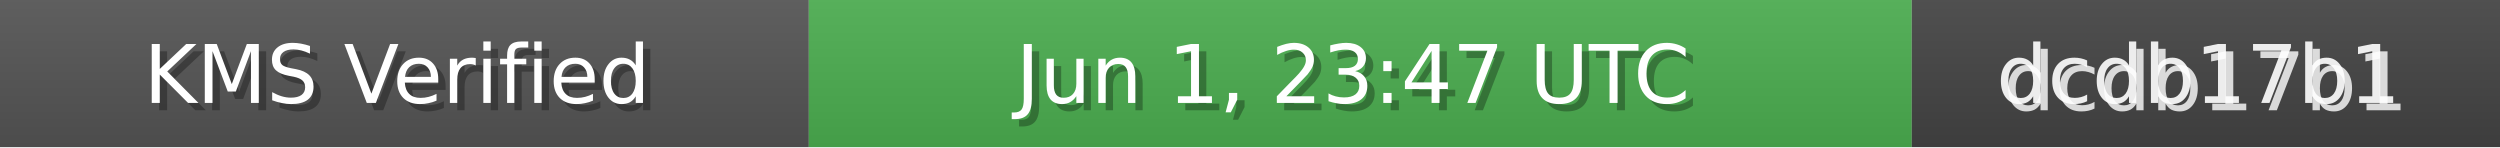
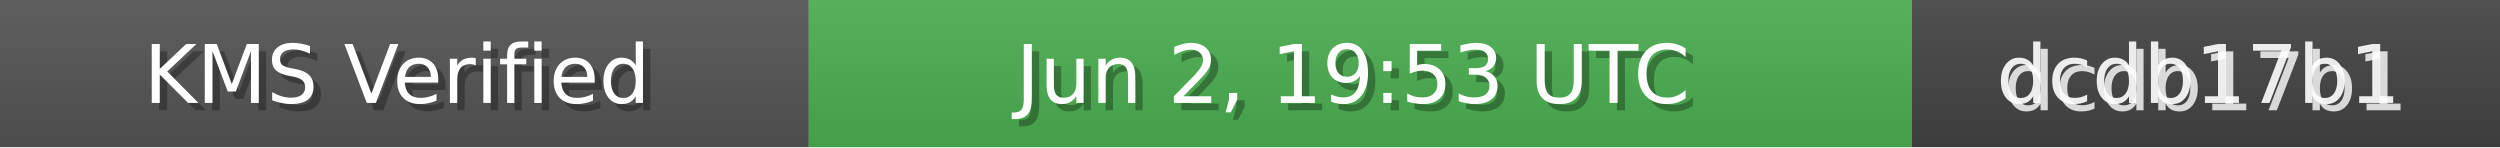
<svg xmlns="http://www.w3.org/2000/svg" width="340" height="20" role="img">
  <linearGradient id="bg" x2="0" y2="100%">
    <stop offset="0" stop-color="#bbb" stop-opacity=".1" />
    <stop offset="1" stop-opacity=".1" />
  </linearGradient>
  <rect width="110" height="20" fill="#555" />
  <rect x="110" width="150" height="20" fill="#4CAF50" />
  <rect x="260" width="80" height="20" fill="#444" />
  <rect width="340" height="20" fill="url(#bg)" />
  <g fill="#fff" text-anchor="middle" font-family="Verdana,Geneva,DejaVu Sans,sans-serif" font-size="11">
    <text x="55" y="15" fill="#000" fill-opacity=".3">KMS Verified</text>
    <text x="54" y="14">KMS Verified</text>
-     <text x="185" y="15" fill="#000" fill-opacity=".3">Jun 1, 23:47 UTC</text>
-     <text x="184" y="14">Jun 1, 23:47 UTC</text>
+     <text x="185" y="15" fill="#000" fill-opacity=".3">Jun 2, 19:53 UTC</text>
+     <text x="184" y="14">Jun 2, 19:53 UTC</text>
    <text x="300" y="15" fill="#fff" fill-opacity=".8">dcdb17b1</text>
    <text x="299" y="14" fill="#fff" fill-opacity=".9">dcdb17b1</text>
  </g>
</svg>
